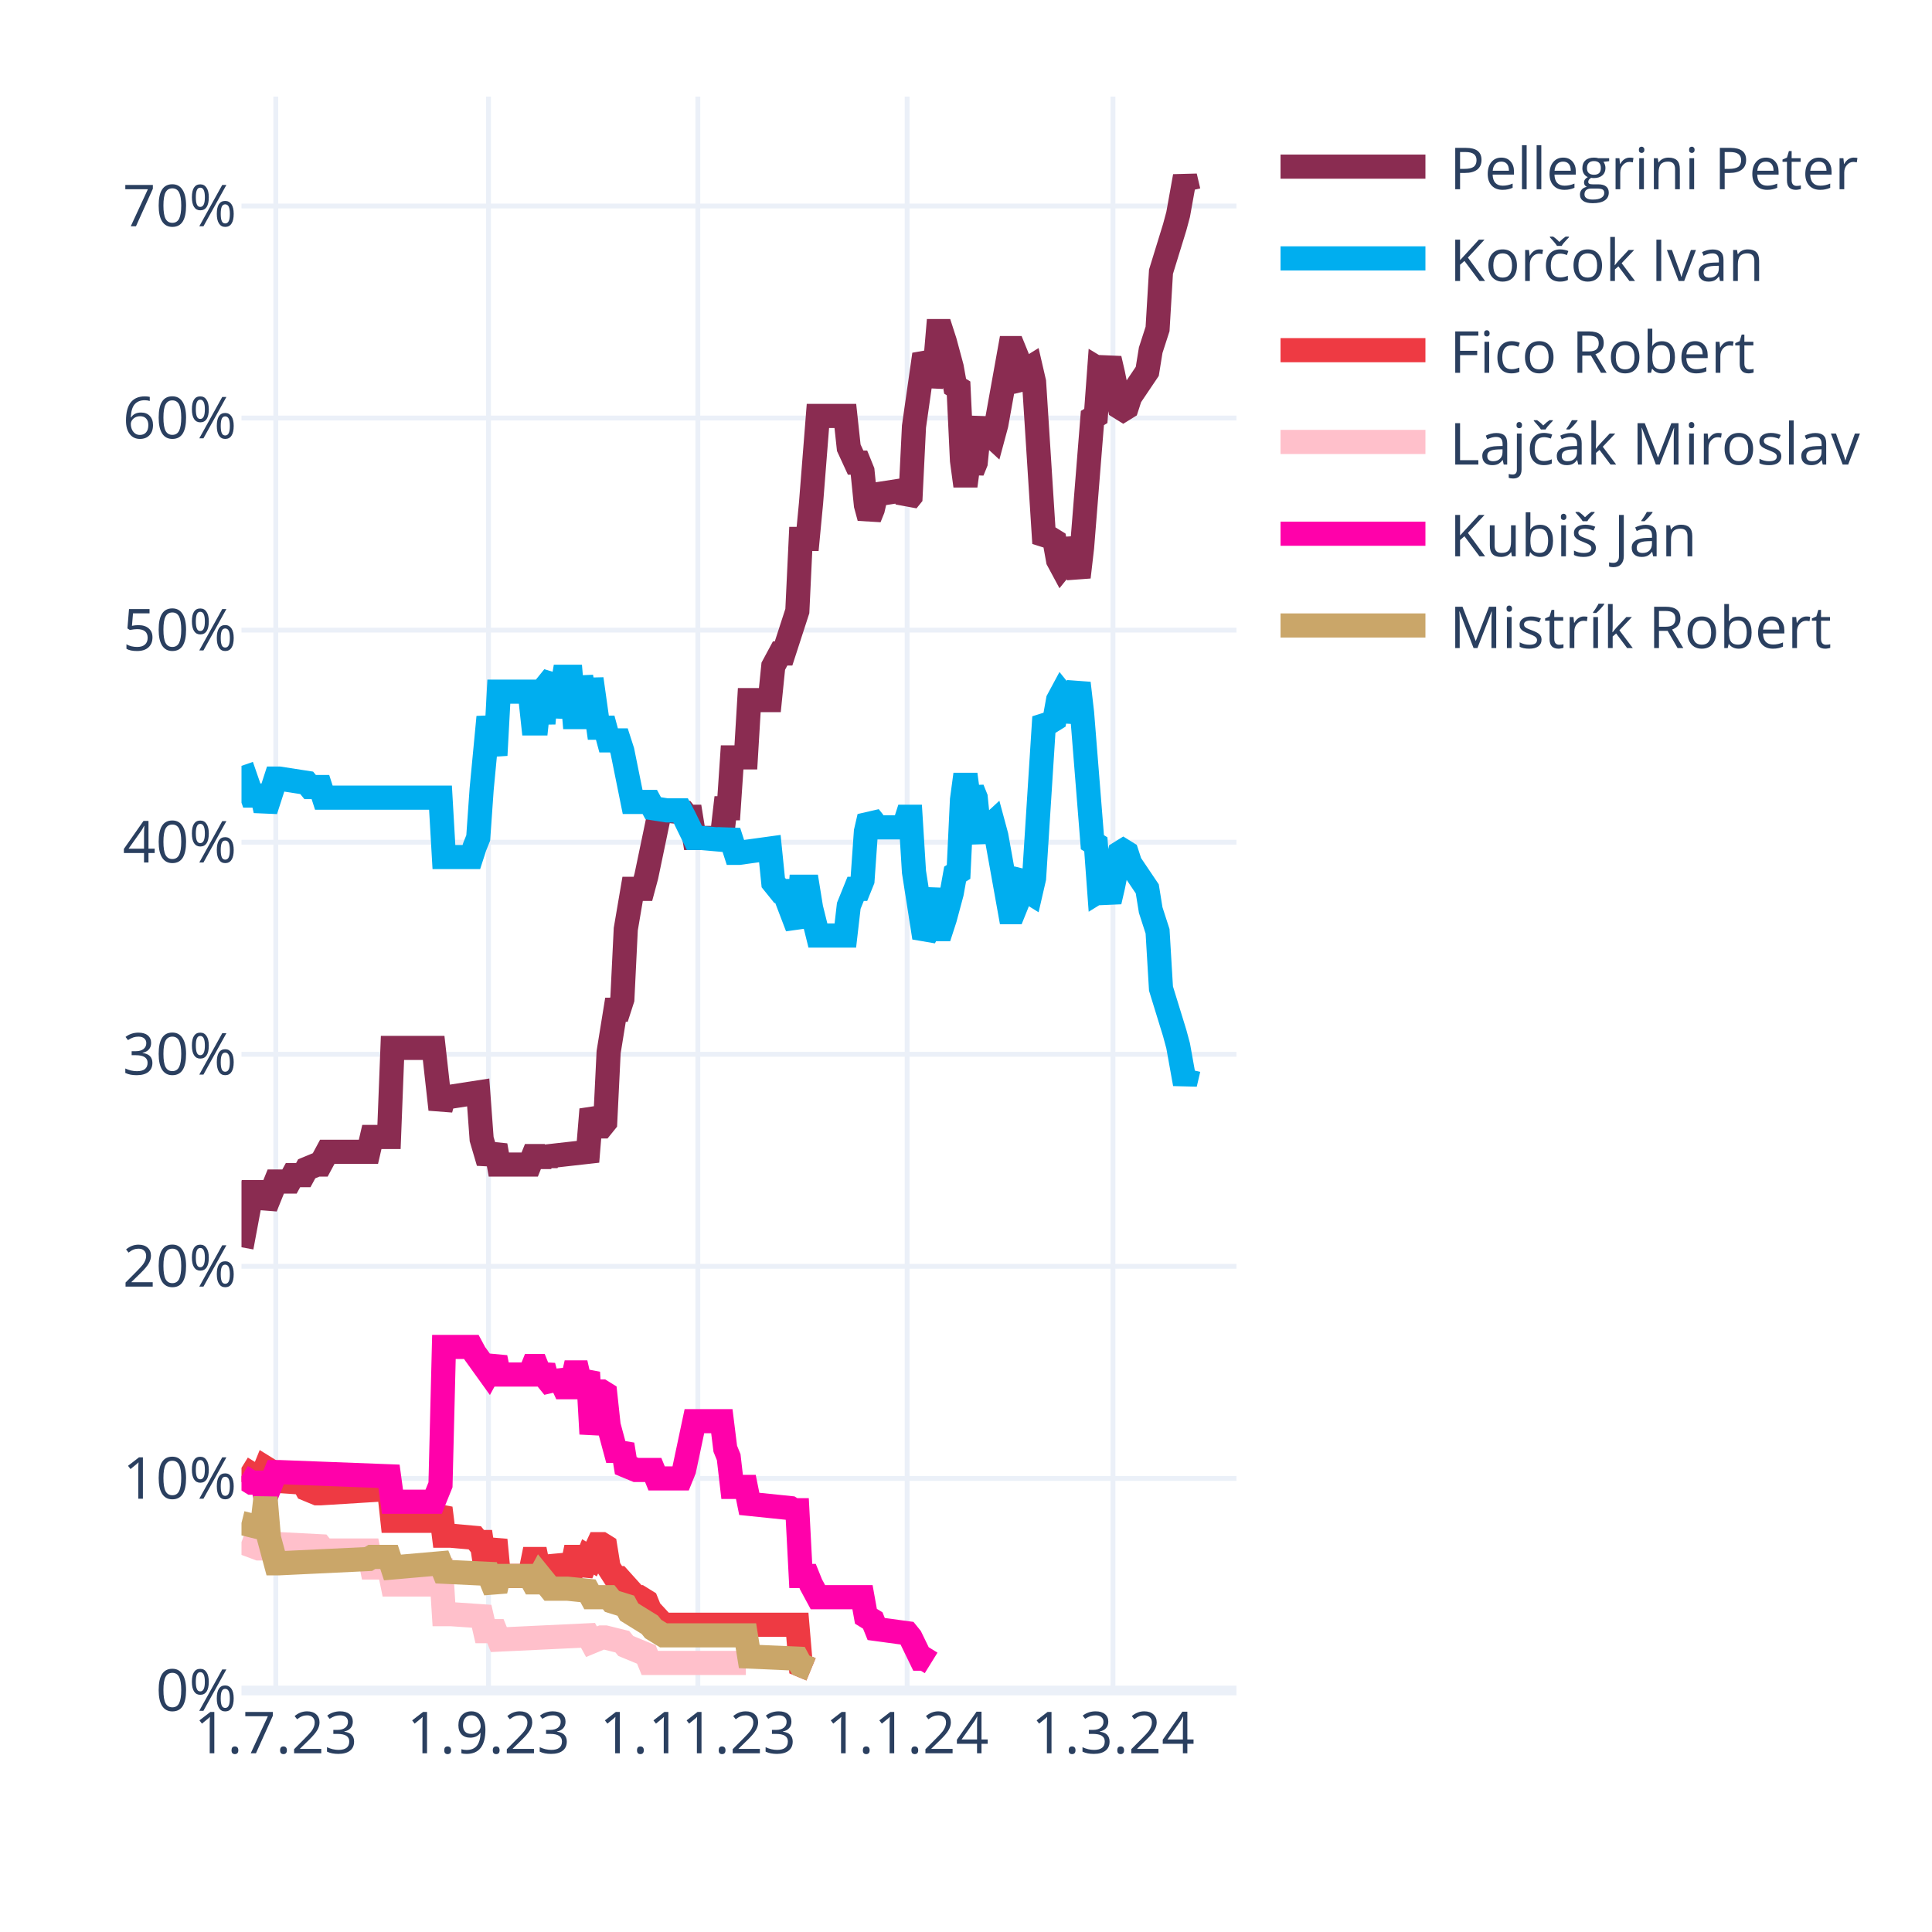
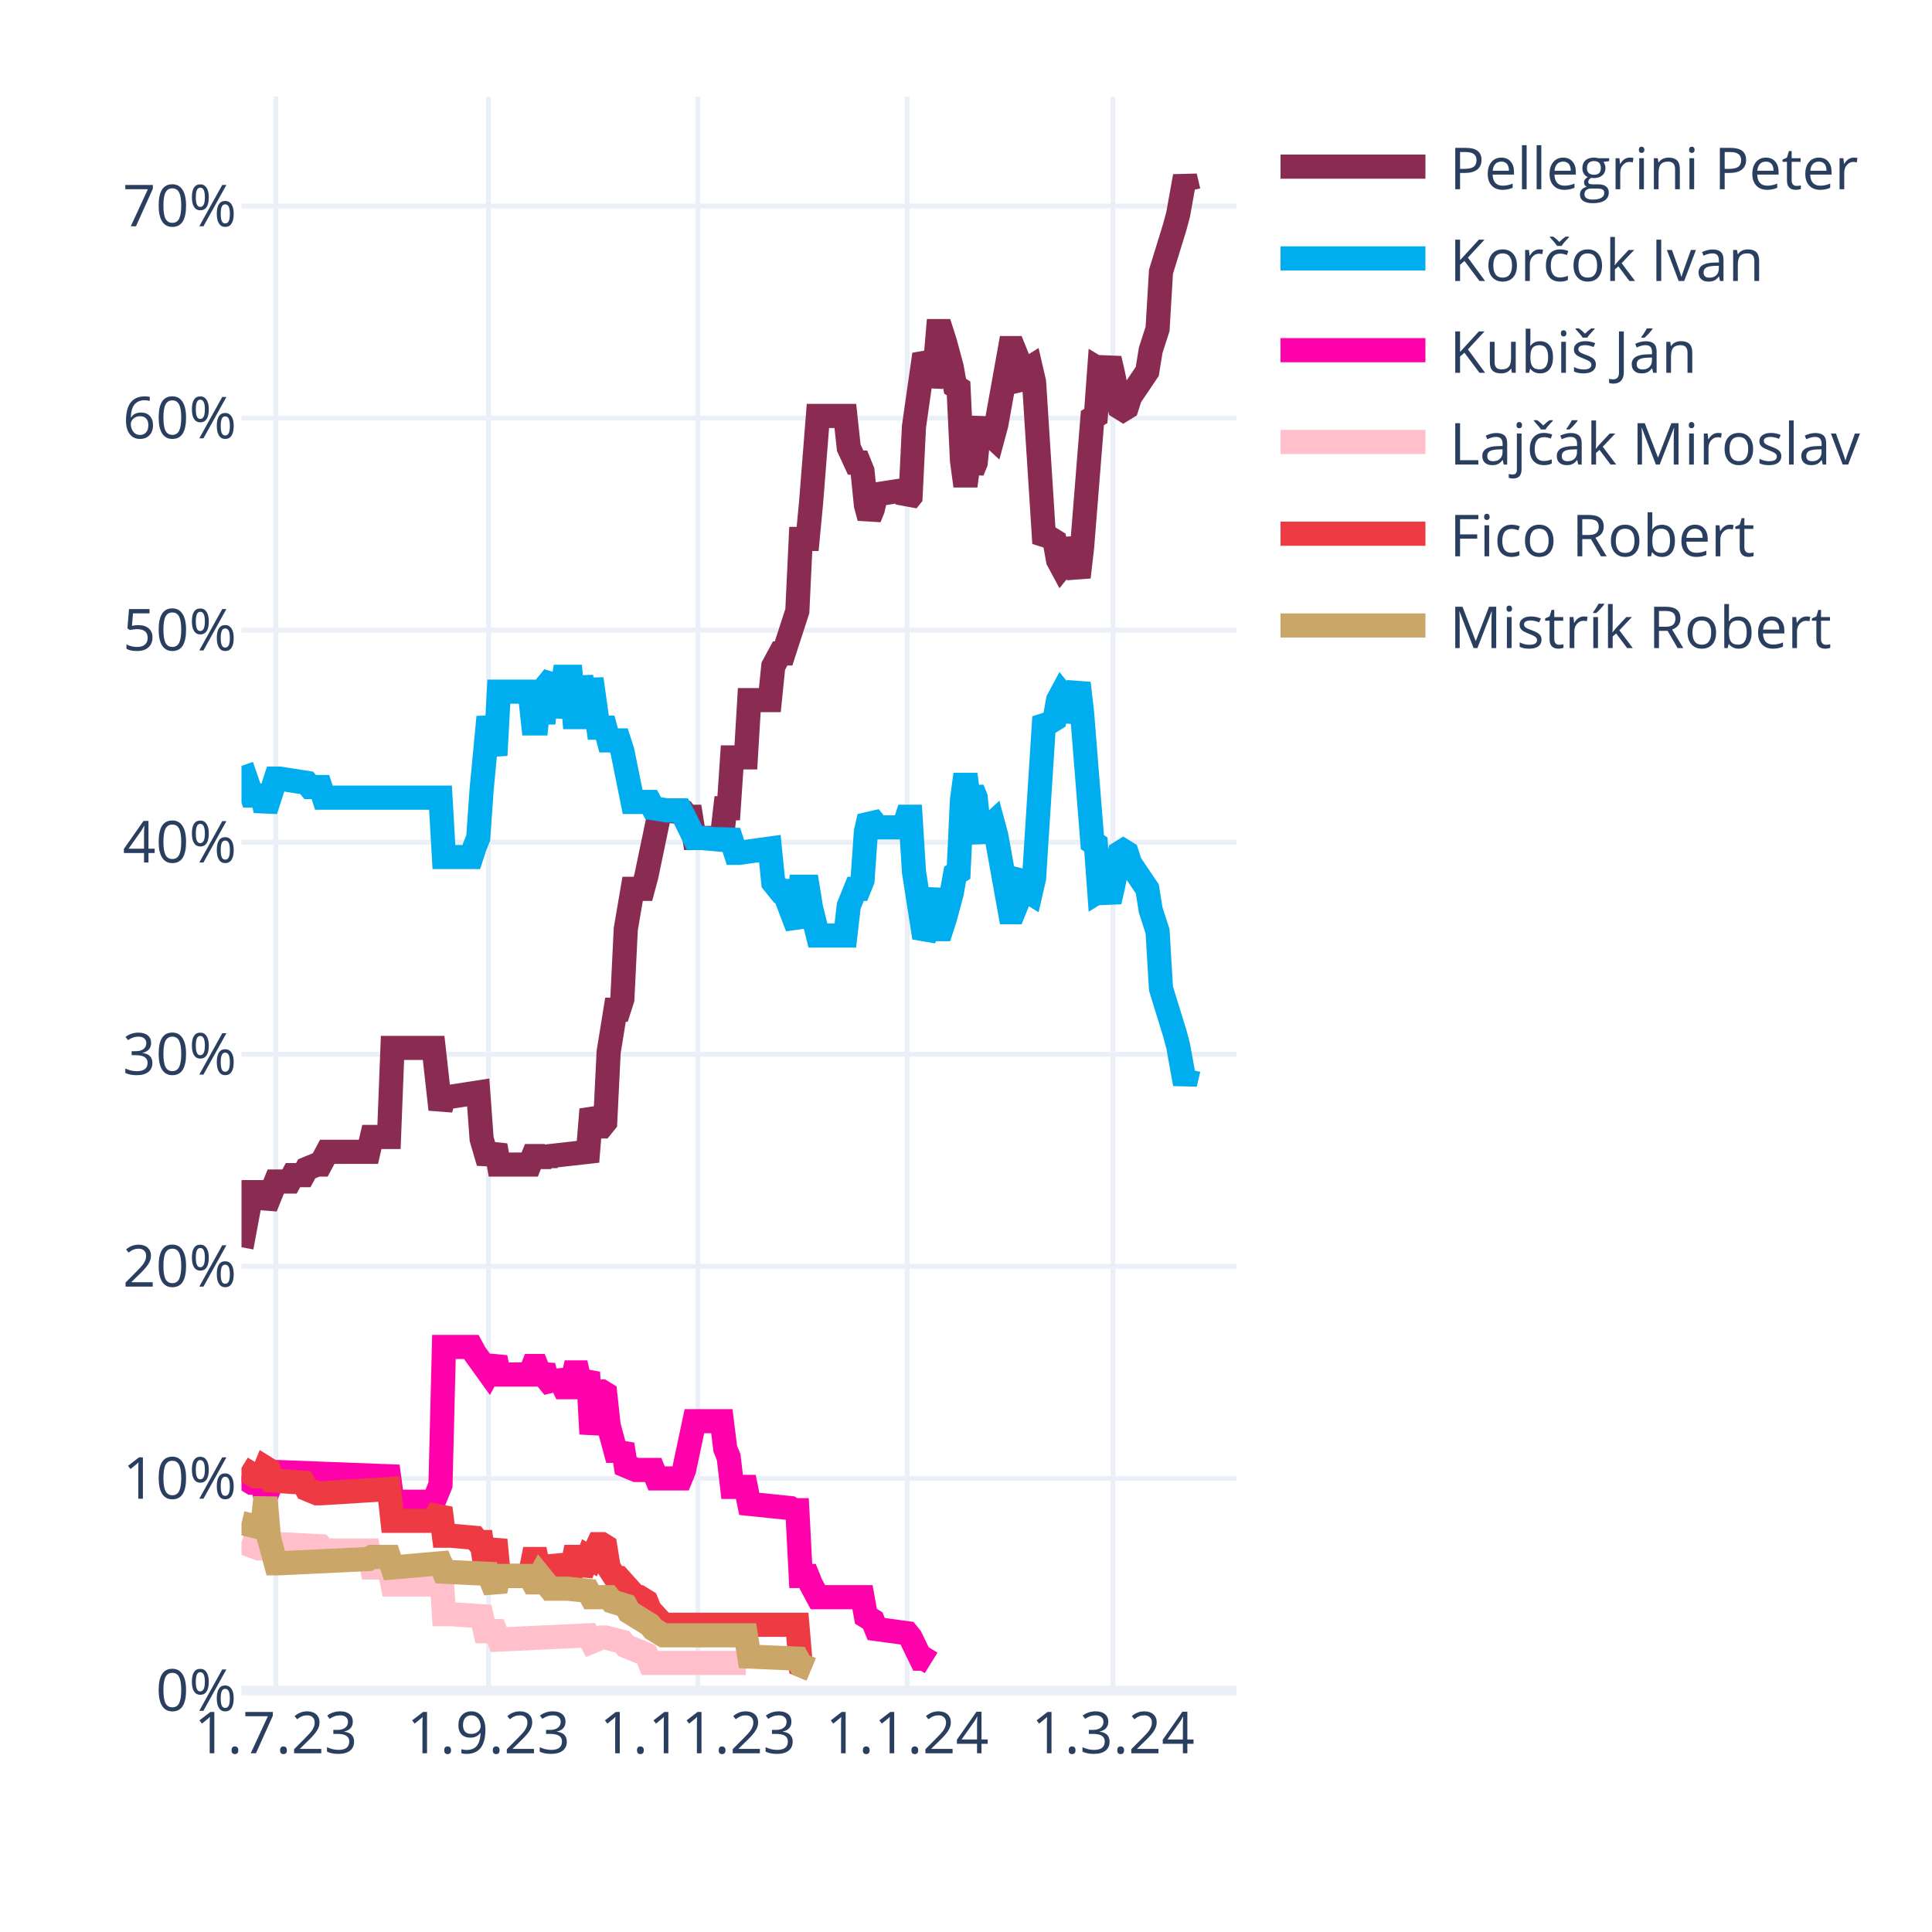
<svg xmlns="http://www.w3.org/2000/svg" class="main-svg" width="400" height="400" style="" viewBox="0 0 400 400">
  <rect x="0" y="0" width="400" height="400" style="fill: rgb(255, 255, 255); fill-opacity: 1;" />
-   <defs id="defs-fa79ee">
+   <defs id="defs-791bac">
    <g class="clips">
-       <clipPath id="clipfa79eexyplot" class="plotclip">
+       <clipPath id="clip791bacxyplot" class="plotclip">
        <rect width="206" height="330" />
      </clipPath>
-       <clipPath class="axesclip" id="clipfa79eex">
+       <clipPath class="axesclip" id="clip791bacx">
        <rect x="50" y="0" width="206" height="400" />
      </clipPath>
-       <clipPath class="axesclip" id="clipfa79eey">
+       <clipPath class="axesclip" id="clip791bacy">
        <rect x="0" y="20" width="400" height="330" />
      </clipPath>
-       <clipPath class="axesclip" id="clipfa79eexy">
+       <clipPath class="axesclip" id="clip791bacxy">
        <rect x="50" y="20" width="206" height="330" />
      </clipPath>
    </g>
    <g class="gradients" />
    <g class="patterns" />
  </defs>
  <g class="bglayer" />
  <g class="layer-below">
    <g class="imagelayer" />
    <g class="shapelayer" />
  </g>
  <g class="cartesianlayer">
    <g class="subplot xy">
      <g class="layer-subplot">
        <g class="shapelayer" />
        <g class="imagelayer" />
      </g>
      <g class="minor-gridlayer">
        <g class="x" />
        <g class="y" />
      </g>
      <g class="gridlayer">
        <g class="x">
          <path class="xgrid crisp" transform="translate(57.1,0)" d="M0,20v330" style="stroke: rgb(235, 240, 248); stroke-opacity: 1; stroke-width: 1px;" />
          <path class="xgrid crisp" transform="translate(101.14,0)" d="M0,20v330" style="stroke: rgb(235, 240, 248); stroke-opacity: 1; stroke-width: 1px;" />
          <path class="xgrid crisp" transform="translate(144.48,0)" d="M0,20v330" style="stroke: rgb(235, 240, 248); stroke-opacity: 1; stroke-width: 1px;" />
          <path class="xgrid crisp" transform="translate(187.81,0)" d="M0,20v330" style="stroke: rgb(235, 240, 248); stroke-opacity: 1; stroke-width: 1px;" />
          <path class="xgrid crisp" transform="translate(230.43,0)" d="M0,20v330" style="stroke: rgb(235, 240, 248); stroke-opacity: 1; stroke-width: 1px;" />
        </g>
        <g class="y">
          <path class="ygrid crisp" transform="translate(0,306.09)" d="M50,0h206" style="stroke: rgb(235, 240, 248); stroke-opacity: 1; stroke-width: 1px;" />
          <path class="ygrid crisp" transform="translate(0,262.18)" d="M50,0h206" style="stroke: rgb(235, 240, 248); stroke-opacity: 1; stroke-width: 1px;" />
          <path class="ygrid crisp" transform="translate(0,218.28)" d="M50,0h206" style="stroke: rgb(235, 240, 248); stroke-opacity: 1; stroke-width: 1px;" />
          <path class="ygrid crisp" transform="translate(0,174.37)" d="M50,0h206" style="stroke: rgb(235, 240, 248); stroke-opacity: 1; stroke-width: 1px;" />
          <path class="ygrid crisp" transform="translate(0,130.46)" d="M50,0h206" style="stroke: rgb(235, 240, 248); stroke-opacity: 1; stroke-width: 1px;" />
          <path class="ygrid crisp" transform="translate(0,86.55)" d="M50,0h206" style="stroke: rgb(235, 240, 248); stroke-opacity: 1; stroke-width: 1px;" />
          <path class="ygrid crisp" transform="translate(0,42.65)" d="M50,0h206" style="stroke: rgb(235, 240, 248); stroke-opacity: 1; stroke-width: 1px;" />
        </g>
      </g>
      <g class="zerolinelayer">
        <path class="yzl zl crisp" transform="translate(0,350)" d="M50,0h206" style="stroke: rgb(235, 240, 248); stroke-opacity: 1; stroke-width: 2px;" />
      </g>
      <path class="xlines-below" />
      <path class="ylines-below" />
      <g class="overlines-below" />
      <g class="xaxislayer-below" />
      <g class="yaxislayer-below" />
      <g class="overaxes-below" />
-       <g class="plot" transform="translate(50,20)" clip-path="url(#clipfa79eexyplot)">
+       <g class="plot" transform="translate(50,20)" clip-path="url(#clip791bacxyplot)">
        <g class="scatterlayer mlayer">
-           <g class="trace scatter trace8e2353" style="stroke-miterlimit: 2; opacity: 1;">
+           <g class="trace scatter trace7f7b55" style="stroke-miterlimit: 2; opacity: 1;">
            <g class="fills" />
            <g class="errorbars" />
            <g class="lines">
              <path class="js-line" d="M0,238.23L2.13,226.82L2.84,226.82L4.26,226.82L4.97,229.89L7.1,224.62L7.81,224.62L9.94,224.62L10.66,223.3L12.79,223.3L13.5,221.99L15.63,221.11L16.34,221.11L17.76,218.47L18.47,218.47L26.28,218.47L26.99,215.4L30.54,215.4L31.26,196.96L39.78,196.96L41.2,209.69L41.91,207.06L43.33,207.06L49.01,206.18L49.72,215.84L51.14,220.67L51.86,218.91L52.57,217.16L53.28,221.11L59.67,221.11L60.38,219.35L61.09,219.35L61.8,221.11L62.51,219.35L63.22,220.67L63.93,219.35L71.74,218.47L72.46,209.69L73.88,213.21L74.59,213.21L75.3,212.33L76.01,197.84L77.43,189.06L78.14,189.06L78.85,186.86L79.56,172.37L80.98,164.03L81.69,164.03L83.11,164.03L83.82,161.39L86.66,147.78L87.37,147.78L91.63,148.22L92.34,149.1L93.06,149.1L93.77,153.49L99.45,153.49L100.16,147.34L100.87,147.34L101.58,136.81L104.42,136.81L105.13,124.95L109.39,124.95L110.1,117.93L111.52,115.29L112.23,115.29L115.08,106.51L115.79,91.58L117.21,91.58L117.92,84.12L119.34,66.12L120.05,66.12L125.02,66.12L125.73,72.7L127.15,75.78L127.86,75.78L128.57,77.53L129.28,84.56L129.99,87.19L130.7,85.43L131.41,82.36L137.1,81.48L137.81,83.68L138.52,82.8L139.23,68.31L141.36,53.38L142.07,54.7L142.78,59.97L143.49,56.89L144.2,48.55L144.91,48.55L145.62,50.75L147.04,56.02L147.75,59.97L148.46,60.41L149.17,75.34L149.88,80.61L150.59,75.34L151.3,77.53L152.01,75.78L152.72,68.75L153.43,66.99L154.14,69.19L155.57,70.51L156.28,67.87L159.12,52.07L159.83,52.07L160.54,53.82L161.25,59.09L161.96,59.97L162.67,56.46L163.38,56.02L164.09,59.09L166.22,92.46L166.93,91.58L167.64,91.58L168.35,92.02L169.06,95.97L169.77,97.29L170.48,96.41L171.19,91.58L173.32,99.49L174.03,93.34L176.17,66.55L176.88,66.12L177.59,56.46L178.3,56.89L179.01,56.46L179.72,54.26L180.43,57.33L181.85,64.36L182.56,64.8L183.27,64.36L183.98,62.16L187.53,56.89L188.24,52.5L189.66,48.11L190.37,36.26L193.21,27.04L193.92,24.4L195.34,16.5L196.06,19.57" style="vector-effect: none; fill: none; stroke: rgb(138, 44, 81); stroke-opacity: 1; stroke-width: 5px; opacity: 1;" />
            </g>
            <g class="points" />
            <g class="text" />
          </g>
-           <g class="trace scatter traced8cf95" style="stroke-miterlimit: 2; opacity: 1;">
+           <g class="trace scatter tracecee255" style="stroke-miterlimit: 2; opacity: 1;">
            <g class="fills" />
            <g class="errorbars" />
            <g class="lines">
              <path class="js-line" d="M0,138.56L2.13,144.71L2.84,144.71L4.26,144.71L4.97,147.78L7.1,141.2L7.81,141.2L13.5,142.08L14.21,142.95L16.34,142.95L17.05,145.15L41.2,145.15L41.91,157.44L47.59,157.44L48.3,155.25L49.01,153.49L49.72,143.39L51.14,128.46L51.86,132.42L52.57,136.37L53.28,123.2L59.67,123.2L60.38,129.78L61.09,129.78L61.8,123.2L62.51,129.78L63.22,121.88L64.64,120.12L65.35,128.46L66.77,120.12L67.48,120.12L68.19,120.12L68.9,128.46L69.61,128.46L70.32,120.12L71.74,128.46L72.46,120.56L73.88,130.66L74.59,130.66L75.3,130.66L76.01,133.29L78.14,133.29L78.85,135.49L80.98,146.03L81.69,146.03L84.53,146.03L85.24,147.34L88.08,147.78L88.79,147.78L90.92,147.78L91.63,149.1L93.77,153.49L95.19,153.49L100.16,153.93L100.87,152.17L102.29,156.57L103,156.57L109.39,155.69L110.1,162.71L111.52,164.47L112.23,164.47L115.08,171.93L115.79,163.59L117.21,163.59L117.92,167.98L119.34,173.69L120.05,173.69L125.02,173.69L125.73,167.54L127.15,164.03L127.86,164.03L128.57,162.27L129.28,152.17L129.99,149.1L130.7,149.98L131.41,151.3L137.1,151.3L137.81,149.1L138.52,149.1L139.23,160.52L141.36,174.13L142.07,172.81L143.49,164.03L144.2,172.37L144.91,172.37L145.62,170.18L147.04,164.91L147.75,160.96L148.46,160.52L149.17,145.59L149.88,140.32L150.59,145.59L151.3,143.39L152.01,145.15L152.72,152.17L153.43,153.93L154.14,151.74L155.57,150.42L156.28,153.05L159.12,168.86L159.83,168.86L160.54,167.1L161.25,161.83L161.96,160.96L162.67,164.47L163.38,164.91L164.09,161.83L166.22,128.46L166.93,129.34L167.64,129.34L168.35,128.9L169.06,124.95L169.77,123.63L170.48,124.51L171.19,129.34L173.32,121.44L174.03,127.59L176.17,154.37L176.88,154.81L177.59,164.47L178.3,164.03L179.01,164.47L179.72,166.66L180.43,163.59L181.85,156.57L182.56,156.13L183.27,156.57L183.98,158.76L187.53,164.03L188.24,168.42L189.66,172.81L190.37,184.67L193.21,193.89L193.92,196.52L195.34,204.42L196.06,201.35" style="vector-effect: none; fill: none; stroke: rgb(0, 174, 239); stroke-opacity: 1; stroke-width: 5px; opacity: 1;" />
            </g>
            <g class="points" />
            <g class="text" />
          </g>
-           <g class="trace scatter trace0d4b35" style="stroke-miterlimit: 2; opacity: 1;">
+           <g class="trace scatter trace485def" style="stroke-miterlimit: 2; opacity: 1;">
+             <g class="fills" />
+             <g class="errorbars" />
+             <g class="lines">
+               <path class="js-line" d="M0,285.65L2.13,286.97L2.84,286.97L4.26,286.97L4.97,290.04L7.1,284.78L7.81,284.78L30.54,285.65L31.26,290.92L39.78,290.92L41.2,287.41L41.91,258.87L43.33,258.87L47.59,258.87L48.3,260.19L51.14,264.14L51.86,262.82L52.57,261.07L53.28,264.58L59.67,264.58L60.38,262.82L61.09,262.82L61.8,264.58L62.51,262.82L63.22,265.46L64.64,267.21L65.35,264.14L66.77,267.21L67.48,267.21L68.19,267.21L68.9,264.14L69.61,264.14L70.32,267.21L71.74,264.14L72.46,276.87L73.88,268.09L74.59,268.09L75.3,268.53L76.01,275.12L77.43,280.38L78.14,280.38L78.85,279.07L79.56,283.46L81.69,284.34L82.4,284.34L85.24,284.34L85.95,286.09L90.92,286.09L91.63,284.34L93.77,274.24L95.19,274.24L99.45,274.24L100.16,279.95L100.87,281.7L101.58,287.85L104.42,287.85L105.13,291.36L113.66,292.24L114.37,292.68L115.08,292.68L115.79,306.29L117.21,306.29L117.92,308.05L119.34,310.68L120.05,310.68L128.57,310.68L129.28,314.63L130.7,315.51L131.41,317.27L137.81,318.14L138.52,319.02L140.65,323.41L141.36,323.41L142.78,324.29" style="vector-effect: none; fill: none; stroke: rgb(255, 1, 170); stroke-opacity: 1; stroke-width: 5px; opacity: 1;" />
+             </g>
+             <g class="points" />
+             <g class="text" />
+           </g>
+           <g class="trace scatter tracec7435d" style="stroke-miterlimit: 2; opacity: 1;">
+             <g class="fills" />
+             <g class="errorbars" />
+             <g class="lines">
+               <path class="js-line" d="M0,299.26L3.55,300.58L4.26,300.58L7.1,299.7L7.81,299.7L16.34,300.14L17.05,301.02L26.28,301.02L26.99,304.53L30.54,304.53L31.26,308.05L39.78,308.05L41.2,302.78L41.91,314.19L43.33,314.19L49.72,314.63L50.43,317.71L52.57,317.71L53.28,319.46L71.74,318.58L72.46,319.9L74.59,319.02L75.3,319.02L78.85,319.9L79.56,320.78L83.82,322.54L84.53,324.29L104.42,324.29" style="vector-effect: none; fill: none; stroke: rgb(255, 192, 203); stroke-opacity: 1; stroke-width: 5px; opacity: 1;" />
+             </g>
+             <g class="points" />
+             <g class="text" />
+           </g>
+           <g class="trace scatter trace3720df" style="stroke-miterlimit: 2; opacity: 1;">
            <g class="fills" />
            <g class="errorbars" />
            <g class="lines">
              <path class="js-line" d="M0,283.9L2.84,285.65L3.55,285.65L4.26,285.65L4.97,283.9L5.68,284.34L6.39,286.53L12.79,286.97L13.5,288.29L15.63,289.17L16.34,289.17L30.54,288.29L31.26,294.87L39.78,294.87L41.2,292.24L41.91,297.95L43.33,297.95L48.3,298.39L49.01,299.26L49.72,299.26L50.43,304.09L51.14,304.09L51.86,301.46L52.57,298.83L53.28,306.29L59.67,306.29L60.38,302.78L61.09,302.78L61.8,306.29L62.51,302.78L63.22,305.85L64.64,305.85L65.35,302.34L66.77,305.85L67.48,305.85L68.19,305.85L68.9,302.34L69.61,302.34L70.32,305.85L71.74,302.34L72.46,302.78L73.88,299.7L74.59,299.7L75.3,300.14L76.01,304.53L77.43,306.73L78.14,306.73L81.69,310.68L82.4,310.68L83.82,311.56L84.53,313.32L87.37,316.39L88.08,316.39L115.08,316.39L115.79,324.73L117.92,325.61" style="vector-effect: none; fill: none; stroke: rgb(238, 58, 67); stroke-opacity: 1; stroke-width: 5px; opacity: 1;" />
            </g>
            <g class="points" />
            <g class="text" />
          </g>
-           <g class="trace scatter tracef86c8f" style="stroke-miterlimit: 2; opacity: 1;">
-             <g class="fills" />
-             <g class="errorbars" />
-             <g class="lines">
-               <path class="js-line" d="M0,299.26L3.55,300.58L4.26,300.58L7.1,299.7L7.81,299.7L16.34,300.14L17.05,301.02L26.28,301.02L26.99,304.53L30.54,304.53L31.26,308.05L39.78,308.05L41.2,302.78L41.91,314.19L43.33,314.19L49.72,314.63L50.43,317.71L52.57,317.71L53.28,319.46L71.74,318.58L72.46,319.9L74.59,319.02L75.3,319.02L78.85,319.9L79.56,320.78L83.82,322.54L84.53,324.29L104.42,324.29" style="vector-effect: none; fill: none; stroke: rgb(255, 192, 203); stroke-opacity: 1; stroke-width: 5px; opacity: 1;" />
-             </g>
-             <g class="points" />
-             <g class="text" />
-           </g>
-           <g class="trace scatter trace7b357c" style="stroke-miterlimit: 2; opacity: 1;">
-             <g class="fills" />
-             <g class="errorbars" />
-             <g class="lines">
-               <path class="js-line" d="M0,285.65L2.13,286.97L2.84,286.97L4.26,286.97L4.97,290.04L7.1,284.78L7.81,284.78L30.54,285.65L31.26,290.92L39.78,290.92L41.2,287.41L41.91,258.87L43.33,258.87L47.59,258.87L48.3,260.19L51.14,264.14L51.86,262.82L52.57,261.07L53.28,264.58L59.67,264.58L60.38,262.82L61.09,262.82L61.8,264.58L62.51,262.82L63.22,265.46L64.64,267.21L65.35,264.14L66.77,267.21L67.48,267.21L68.19,267.21L68.9,264.14L69.61,264.14L70.32,267.21L71.74,264.14L72.46,276.87L73.88,268.09L74.59,268.09L75.3,268.53L76.01,275.12L77.43,280.38L78.14,280.38L78.85,279.07L79.56,283.46L81.69,284.34L82.4,284.34L85.24,284.34L85.95,286.09L90.92,286.09L91.63,284.34L93.77,274.24L95.19,274.24L99.45,274.24L100.16,279.95L100.87,281.7L101.58,287.85L104.42,287.85L105.13,291.36L113.66,292.24L114.37,292.68L115.08,292.68L115.79,306.29L117.21,306.29L117.92,308.05L119.34,310.68L120.05,310.68L128.57,310.68L129.28,314.63L130.7,315.51L131.41,317.27L137.81,318.14L138.52,319.02L140.65,323.41L141.36,323.41L142.78,324.29" style="vector-effect: none; fill: none; stroke: rgb(255, 1, 170); stroke-opacity: 1; stroke-width: 5px; opacity: 1;" />
-             </g>
-             <g class="points" />
-             <g class="text" />
-           </g>
-           <g class="trace scatter tracebaa8b6" style="stroke-miterlimit: 2; opacity: 1;">
+           <g class="trace scatter trace56a819" style="stroke-miterlimit: 2; opacity: 1;">
            <g class="fills" />
            <g class="errorbars" />
            <g class="lines">
              <path class="js-line" d="M0,295.31L3.55,296.19L4.26,296.19L4.97,290.04L5.68,298.39L7.1,303.66L7.81,303.66L26.28,302.78L26.99,302.34L30.54,302.34L31.26,304.53L41.2,303.66L41.91,305.41L51.14,305.85L51.86,307.61L52.57,309.36L53.28,306.29L59.67,306.29L60.38,307.61L61.09,307.61L61.8,306.29L63.93,308.92L64.64,308.92L66.77,308.92L67.48,308.92L71.74,309.36L72.46,310.68L76.01,310.68L76.72,311.56L79.56,312.44L80.27,313.75L84.53,316.39L85.24,317.27L87.37,318.58L88.08,318.58L104.42,318.58L105.13,322.97L115.08,323.41L115.79,324.73L117.92,325.61" style="vector-effect: none; fill: none; stroke: rgb(202, 166, 105); stroke-opacity: 1; stroke-width: 5px; opacity: 1;" />
            </g>
            <g class="points" />
            <g class="text" />
          </g>
        </g>
      </g>
      <g class="overplot" />
      <path class="xlines-above crisp" d="M0,0" style="fill: none;" />
      <path class="ylines-above crisp" d="M0,0" style="fill: none;" />
      <g class="overlines-above" />
      <g class="xaxislayer-above">
        <g class="xtick">
          <text text-anchor="middle" x="0" y="363" transform="translate(57.1,0)" style="font-family: 'Open Sans', verdana, arial, sans-serif; font-size: 12px; fill: rgb(42, 63, 95); fill-opacity: 1; white-space: pre; opacity: 1;">1.7.23</text>
        </g>
        <g class="xtick">
          <text text-anchor="middle" x="0" y="363" style="font-family: 'Open Sans', verdana, arial, sans-serif; font-size: 12px; fill: rgb(42, 63, 95); fill-opacity: 1; white-space: pre; opacity: 1;" transform="translate(101.14,0)">1.9.23</text>
        </g>
        <g class="xtick">
          <text text-anchor="middle" x="0" y="363" style="font-family: 'Open Sans', verdana, arial, sans-serif; font-size: 12px; fill: rgb(42, 63, 95); fill-opacity: 1; white-space: pre; opacity: 1;" transform="translate(144.48,0)">1.11.23</text>
        </g>
        <g class="xtick">
          <text text-anchor="middle" x="0" y="363" style="font-family: 'Open Sans', verdana, arial, sans-serif; font-size: 12px; fill: rgb(42, 63, 95); fill-opacity: 1; white-space: pre; opacity: 1;" transform="translate(187.81,0)">1.1.24</text>
        </g>
        <g class="xtick">
          <text text-anchor="middle" x="0" y="363" style="font-family: 'Open Sans', verdana, arial, sans-serif; font-size: 12px; fill: rgb(42, 63, 95); fill-opacity: 1; white-space: pre; opacity: 1;" transform="translate(230.43,0)">1.3.24</text>
        </g>
      </g>
      <g class="yaxislayer-above">
        <g class="ytick">
          <text text-anchor="end" x="49" y="4.2" transform="translate(0,350)" style="font-family: 'Open Sans', verdana, arial, sans-serif; font-size: 12px; fill: rgb(42, 63, 95); fill-opacity: 1; white-space: pre; opacity: 1;">0%</text>
        </g>
        <g class="ytick">
          <text text-anchor="end" x="49" y="4.2" style="font-family: 'Open Sans', verdana, arial, sans-serif; font-size: 12px; fill: rgb(42, 63, 95); fill-opacity: 1; white-space: pre; opacity: 1;" transform="translate(0,306.09)">10%</text>
        </g>
        <g class="ytick">
          <text text-anchor="end" x="49" y="4.2" style="font-family: 'Open Sans', verdana, arial, sans-serif; font-size: 12px; fill: rgb(42, 63, 95); fill-opacity: 1; white-space: pre; opacity: 1;" transform="translate(0,262.18)">20%</text>
        </g>
        <g class="ytick">
          <text text-anchor="end" x="49" y="4.2" style="font-family: 'Open Sans', verdana, arial, sans-serif; font-size: 12px; fill: rgb(42, 63, 95); fill-opacity: 1; white-space: pre; opacity: 1;" transform="translate(0,218.28)">30%</text>
        </g>
        <g class="ytick">
          <text text-anchor="end" x="49" y="4.2" style="font-family: 'Open Sans', verdana, arial, sans-serif; font-size: 12px; fill: rgb(42, 63, 95); fill-opacity: 1; white-space: pre; opacity: 1;" transform="translate(0,174.37)">40%</text>
        </g>
        <g class="ytick">
          <text text-anchor="end" x="49" y="4.2" style="font-family: 'Open Sans', verdana, arial, sans-serif; font-size: 12px; fill: rgb(42, 63, 95); fill-opacity: 1; white-space: pre; opacity: 1;" transform="translate(0,130.46)">50%</text>
        </g>
        <g class="ytick">
          <text text-anchor="end" x="49" y="4.2" style="font-family: 'Open Sans', verdana, arial, sans-serif; font-size: 12px; fill: rgb(42, 63, 95); fill-opacity: 1; white-space: pre; opacity: 1;" transform="translate(0,86.55)">60%</text>
        </g>
        <g class="ytick">
          <text text-anchor="end" x="49" y="4.2" style="font-family: 'Open Sans', verdana, arial, sans-serif; font-size: 12px; fill: rgb(42, 63, 95); fill-opacity: 1; white-space: pre; opacity: 1;" transform="translate(0,42.65)">70%</text>
        </g>
      </g>
      <g class="overaxes-above" />
    </g>
  </g>
  <g class="polarlayer" />
  <g class="smithlayer" />
  <g class="ternarylayer" />
  <g class="geolayer" />
  <g class="funnelarealayer" />
  <g class="pielayer" />
  <g class="iciclelayer" />
  <g class="treemaplayer" />
  <g class="sunburstlayer" />
  <g class="glimages" />
-   <defs id="topdefs-fa79ee">
+   <defs id="topdefs-791bac">
    <g class="clips" />
-     <clipPath id="legendfa79ee">
+     <clipPath id="legend791bac">
      <rect width="128" height="124" x="0" y="0" />
    </clipPath>
  </defs>
  <g class="layer-above">
    <g class="imagelayer" />
    <g class="shapelayer" />
  </g>
  <g class="infolayer">
    <g class="legend" pointer-events="all" transform="translate(260.12,20)">
      <rect class="bg" shape-rendering="crispEdges" width="128" height="124" x="0" y="0" style="stroke: rgb(68, 68, 68); stroke-opacity: 1; fill: rgb(255, 255, 255); fill-opacity: 1; stroke-width: 0px;" />
-       <g class="scrollbox" transform="" clip-path="url(#legendfa79ee)">
+       <g class="scrollbox" transform="" clip-path="url(#legend791bac)">
        <g class="groups">
          <g class="traces" transform="translate(0,14.5)" style="opacity: 1;">
            <text class="legendtext" text-anchor="start" x="40" y="4.68" style="font-family: 'Open Sans', verdana, arial, sans-serif; font-size: 12px; fill: rgb(42, 63, 95); fill-opacity: 1; white-space: pre;">Pellegrini Peter</text>
            <g class="layers" style="opacity: 1;">
              <g class="legendfill" />
              <g class="legendlines">
                <path class="js-line" d="M5,0h30" style="fill: none; stroke: rgb(138, 44, 81); stroke-opacity: 1; stroke-width: 5px;" />
              </g>
              <g class="legendsymbols">
                <g class="legendpoints" />
              </g>
            </g>
            <rect class="legendtoggle" x="0" y="-9.5" width="122.703" height="19" style="fill: rgb(0, 0, 0); fill-opacity: 0;" />
          </g>
          <g class="traces" transform="translate(0,33.5)" style="opacity: 1;">
            <text class="legendtext" text-anchor="start" x="40" y="4.68" style="font-family: 'Open Sans', verdana, arial, sans-serif; font-size: 12px; fill: rgb(42, 63, 95); fill-opacity: 1; white-space: pre;">Korčok Ivan</text>
            <g class="layers" style="opacity: 1;">
              <g class="legendfill" />
              <g class="legendlines">
                <path class="js-line" d="M5,0h30" style="fill: none; stroke: rgb(0, 174, 239); stroke-opacity: 1; stroke-width: 5px;" />
              </g>
              <g class="legendsymbols">
                <g class="legendpoints" />
              </g>
            </g>
            <rect class="legendtoggle" x="0" y="-9.5" width="122.703" height="19" style="fill: rgb(0, 0, 0); fill-opacity: 0;" />
          </g>
          <g class="traces" transform="translate(0,52.5)" style="opacity: 1;">
-             <text class="legendtext" text-anchor="start" x="40" y="4.68" style="font-family: 'Open Sans', verdana, arial, sans-serif; font-size: 12px; fill: rgb(42, 63, 95); fill-opacity: 1; white-space: pre;">Fico Robert</text>
-             <g class="layers" style="opacity: 1;">
-               <g class="legendfill" />
-               <g class="legendlines">
-                 <path class="js-line" d="M5,0h30" style="fill: none; stroke: rgb(238, 58, 67); stroke-opacity: 1; stroke-width: 5px;" />
+             <text class="legendtext" text-anchor="start" x="40" y="4.68" style="font-family: 'Open Sans', verdana, arial, sans-serif; font-size: 12px; fill: rgb(42, 63, 95); fill-opacity: 1; white-space: pre;">Kubiš Ján</text>
+             <g class="layers" style="opacity: 1;">
+               <g class="legendfill" />
+               <g class="legendlines">
+                 <path class="js-line" d="M5,0h30" style="fill: none; stroke: rgb(255, 1, 170); stroke-opacity: 1; stroke-width: 5px;" />
              </g>
              <g class="legendsymbols">
                <g class="legendpoints" />
              </g>
            </g>
            <rect class="legendtoggle" x="0" y="-9.5" width="122.703" height="19" style="fill: rgb(0, 0, 0); fill-opacity: 0;" />
          </g>
          <g class="traces" transform="translate(0,71.5)" style="opacity: 1;">
            <text class="legendtext" text-anchor="start" x="40" y="4.68" style="font-family: 'Open Sans', verdana, arial, sans-serif; font-size: 12px; fill: rgb(42, 63, 95); fill-opacity: 1; white-space: pre;">Lajčák Miroslav</text>
            <g class="layers" style="opacity: 1;">
              <g class="legendfill" />
              <g class="legendlines">
                <path class="js-line" d="M5,0h30" style="fill: none; stroke: rgb(255, 192, 203); stroke-opacity: 1; stroke-width: 5px;" />
              </g>
              <g class="legendsymbols">
                <g class="legendpoints" />
              </g>
            </g>
            <rect class="legendtoggle" x="0" y="-9.5" width="122.703" height="19" style="fill: rgb(0, 0, 0); fill-opacity: 0;" />
          </g>
          <g class="traces" transform="translate(0,90.5)" style="opacity: 1;">
-             <text class="legendtext" text-anchor="start" x="40" y="4.68" style="font-family: 'Open Sans', verdana, arial, sans-serif; font-size: 12px; fill: rgb(42, 63, 95); fill-opacity: 1; white-space: pre;">Kubiš Ján</text>
-             <g class="layers" style="opacity: 1;">
-               <g class="legendfill" />
-               <g class="legendlines">
-                 <path class="js-line" d="M5,0h30" style="fill: none; stroke: rgb(255, 1, 170); stroke-opacity: 1; stroke-width: 5px;" />
+             <text class="legendtext" text-anchor="start" x="40" y="4.68" style="font-family: 'Open Sans', verdana, arial, sans-serif; font-size: 12px; fill: rgb(42, 63, 95); fill-opacity: 1; white-space: pre;">Fico Robert</text>
+             <g class="layers" style="opacity: 1;">
+               <g class="legendfill" />
+               <g class="legendlines">
+                 <path class="js-line" d="M5,0h30" style="fill: none; stroke: rgb(238, 58, 67); stroke-opacity: 1; stroke-width: 5px;" />
              </g>
              <g class="legendsymbols">
                <g class="legendpoints" />
              </g>
            </g>
            <rect class="legendtoggle" x="0" y="-9.5" width="122.703" height="19" style="fill: rgb(0, 0, 0); fill-opacity: 0;" />
          </g>
          <g class="traces" transform="translate(0,109.5)" style="opacity: 1;">
            <text class="legendtext" text-anchor="start" x="40" y="4.68" style="font-family: 'Open Sans', verdana, arial, sans-serif; font-size: 12px; fill: rgb(42, 63, 95); fill-opacity: 1; white-space: pre;">Mistrík Robert</text>
            <g class="layers" style="opacity: 1;">
              <g class="legendfill" />
              <g class="legendlines">
                <path class="js-line" d="M5,0h30" style="fill: none; stroke: rgb(202, 166, 105); stroke-opacity: 1; stroke-width: 5px;" />
              </g>
              <g class="legendsymbols">
                <g class="legendpoints" />
              </g>
            </g>
            <rect class="legendtoggle" x="0" y="-9.5" width="122.703" height="19" style="fill: rgb(0, 0, 0); fill-opacity: 0;" />
          </g>
        </g>
      </g>
      <rect class="scrollbar" rx="20" ry="3" width="0" height="0" x="0" y="0" style="fill: rgb(128, 139, 164); fill-opacity: 1;" />
    </g>
    <g class="g-gtitle" />
    <g class="g-xtitle" />
    <g class="g-ytitle" />
  </g>
</svg>
